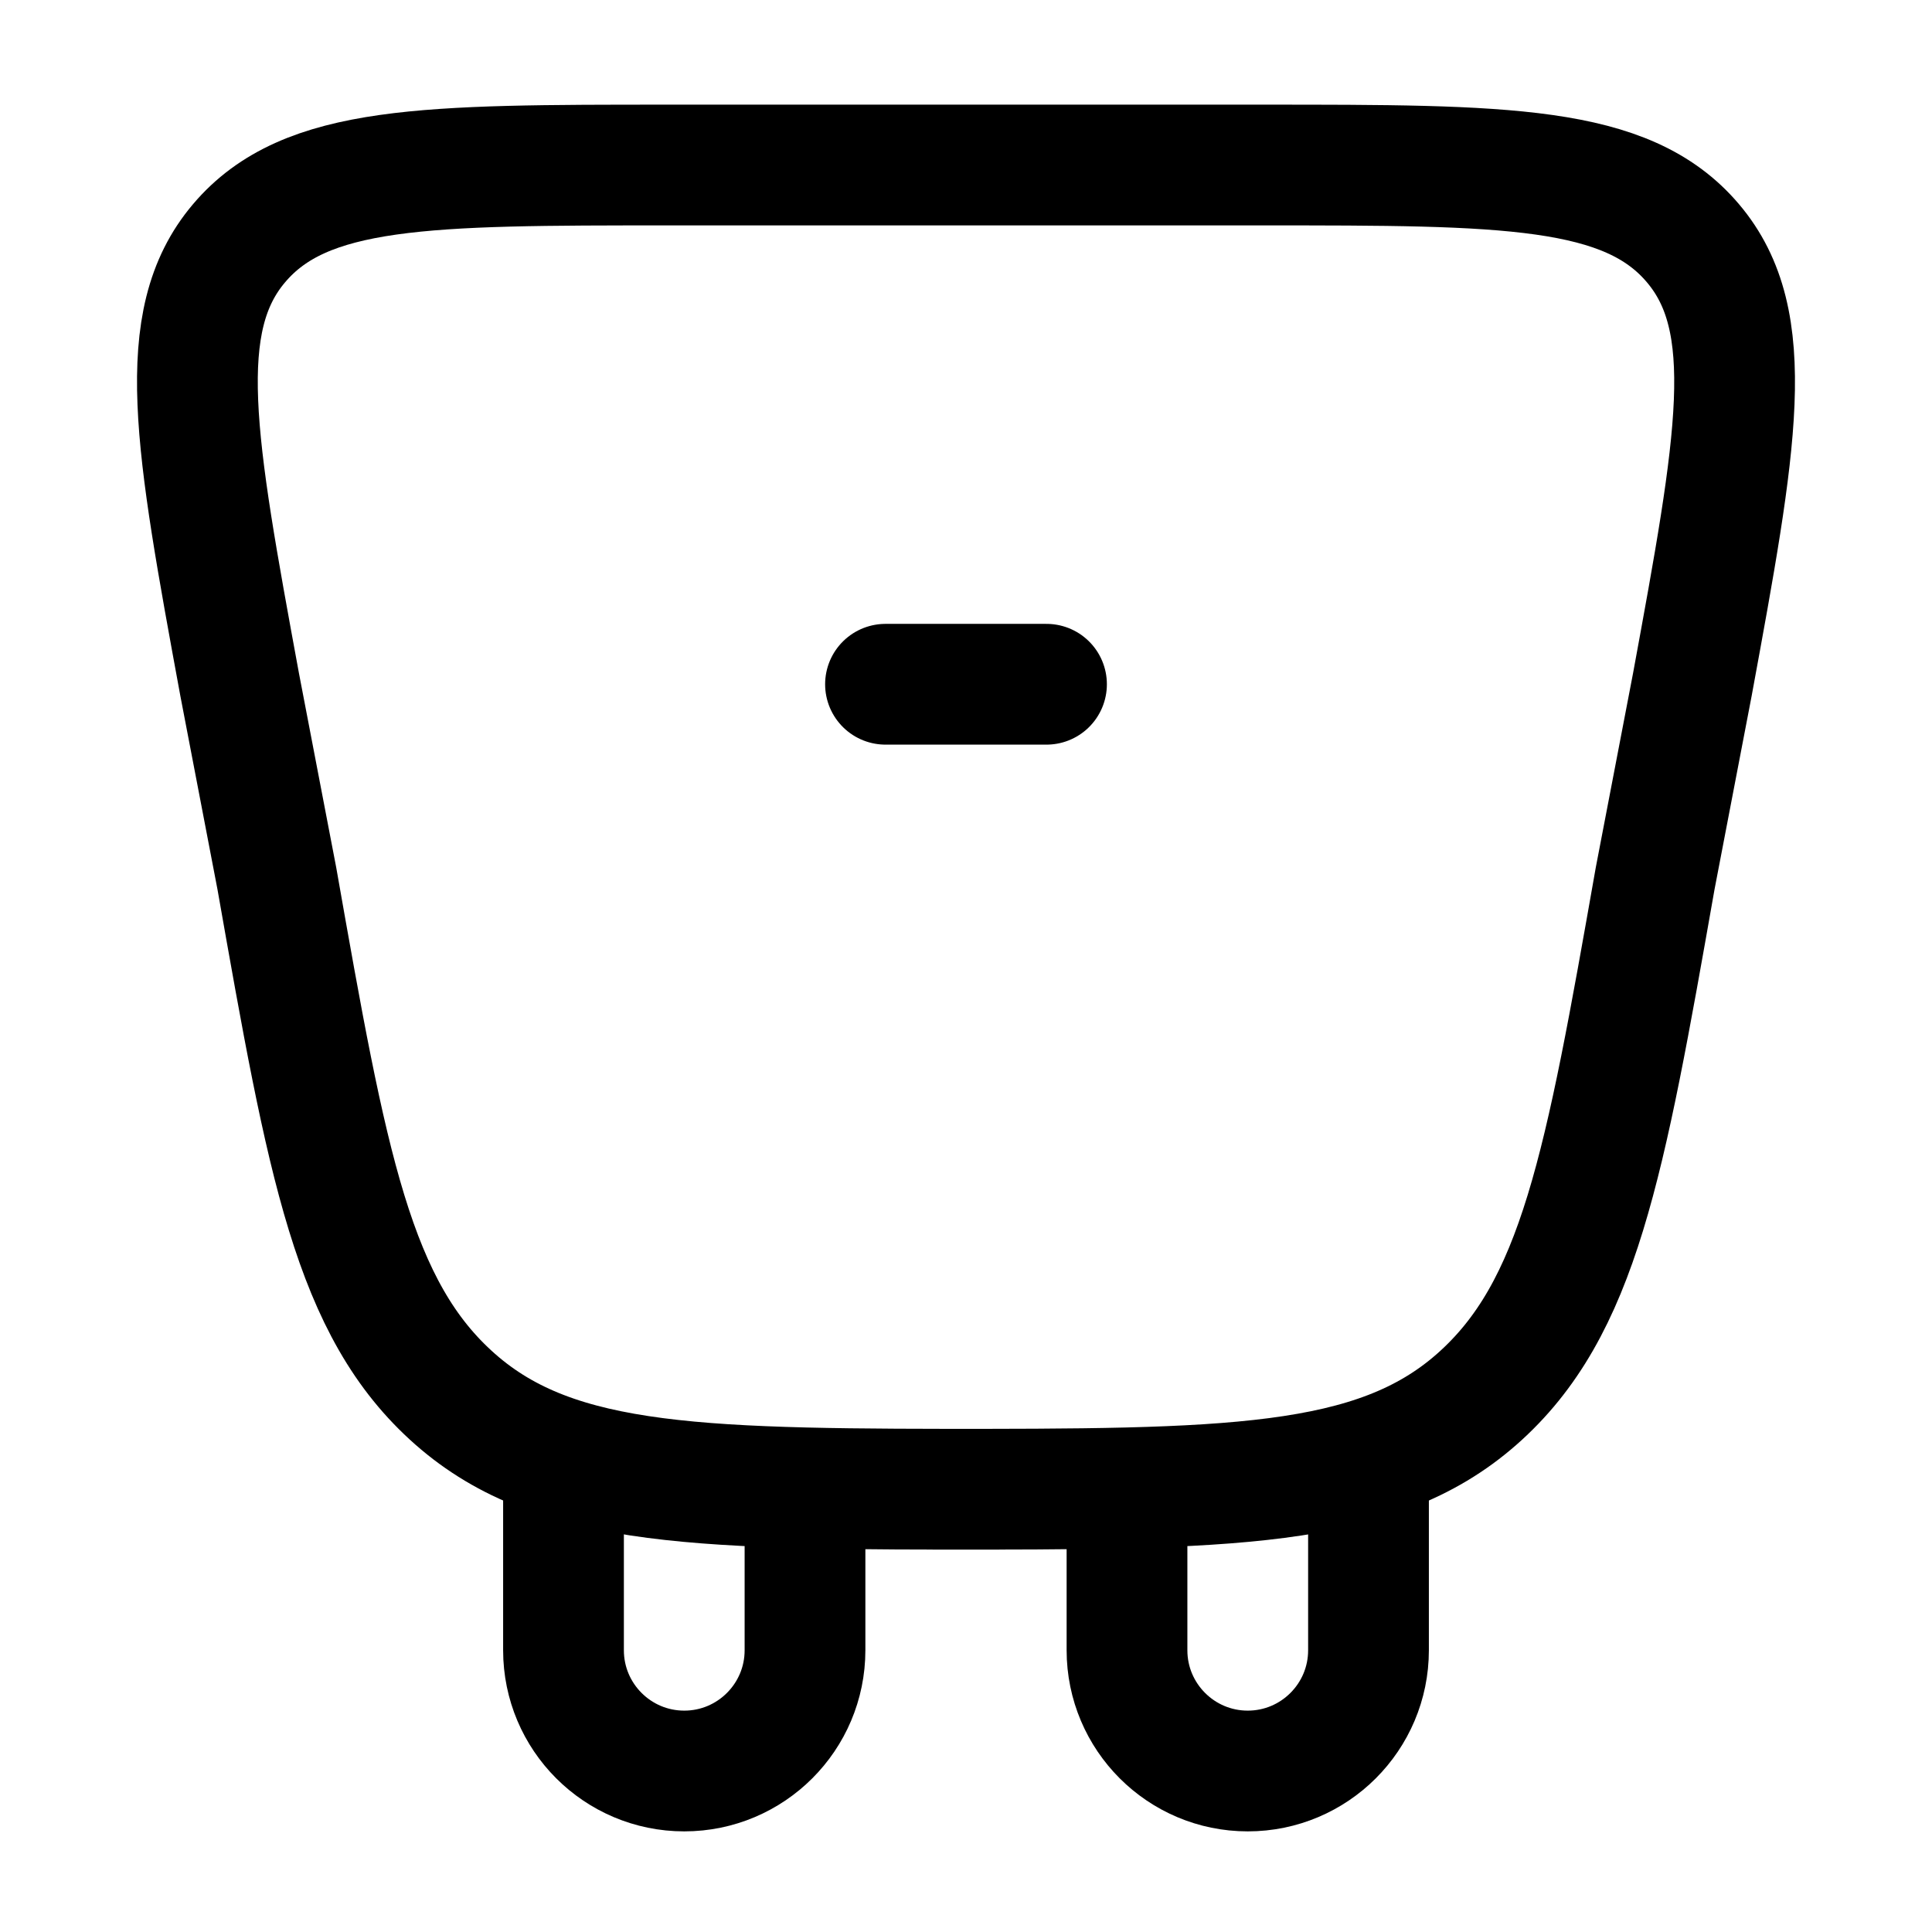
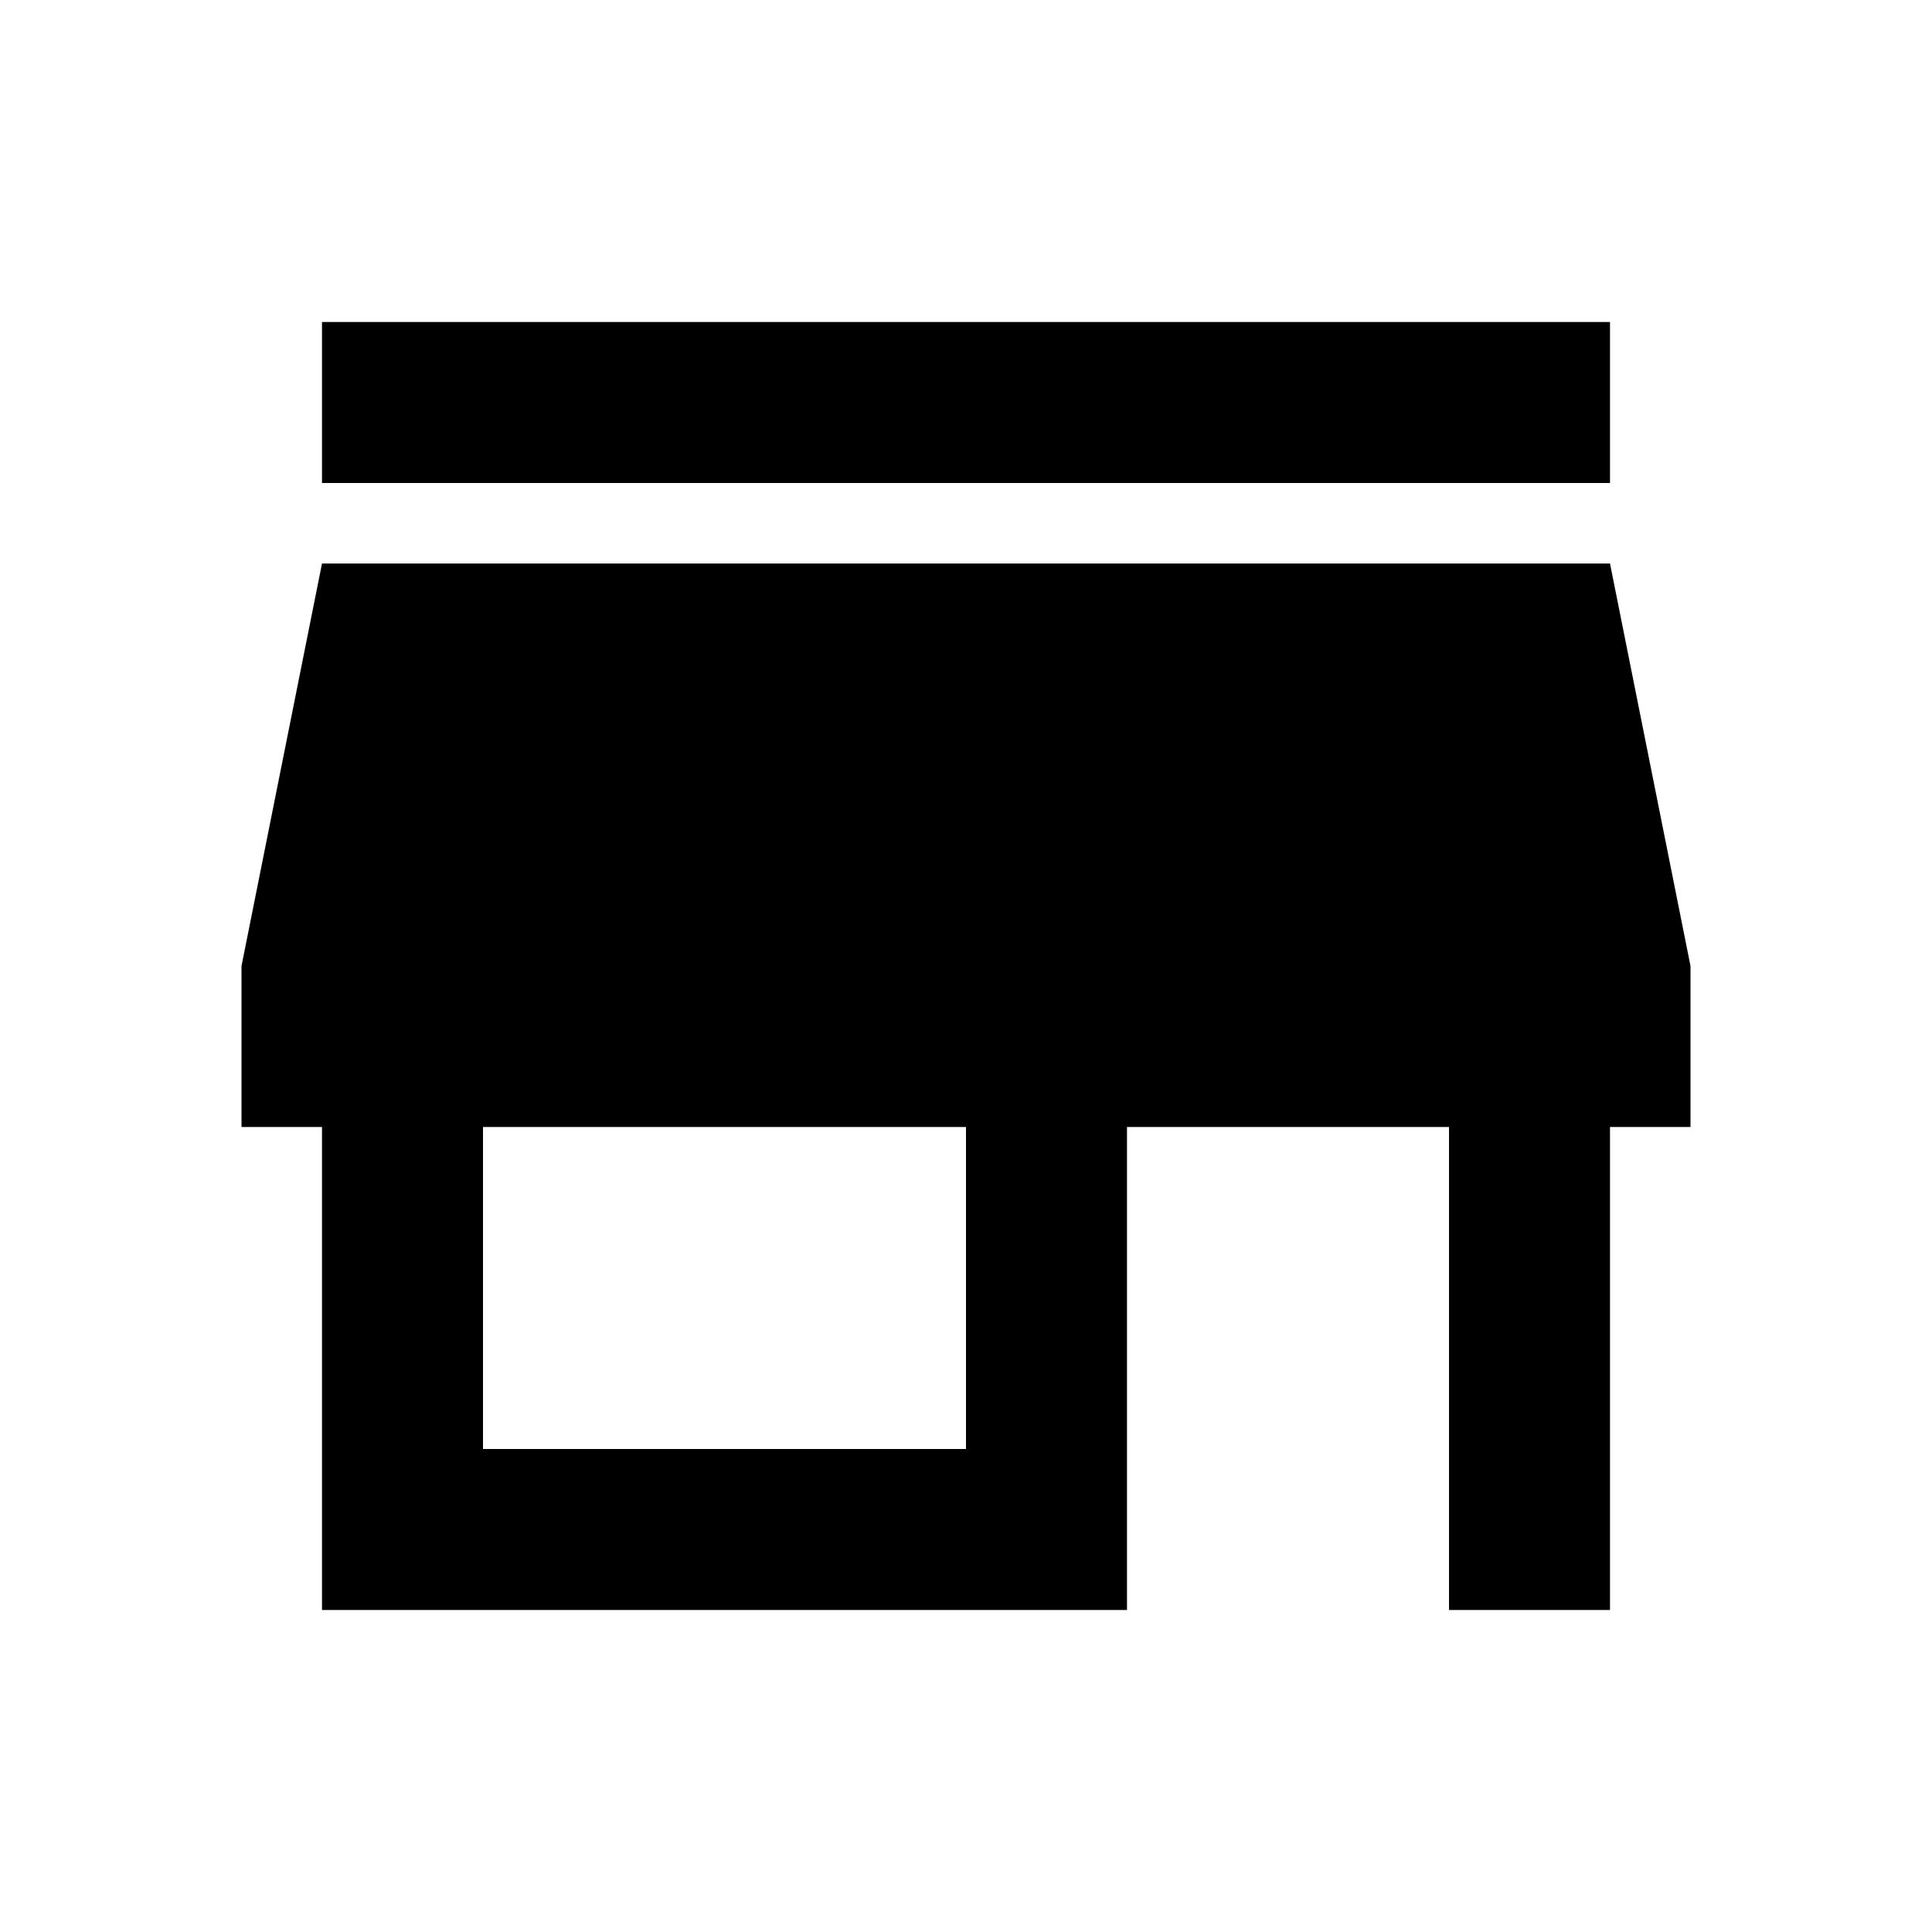
- <svg xmlns="http://www.w3.org/2000/svg" width="24" height="24" viewBox="0 0 24 24" fill="none">
-   <path d="M2.977 8.504C2.424 5.496 2.147 3.991 2.97 3.021C3.792 2.05 5.297 2.05 8.308 2.05H15.692C18.703 2.05 20.208 2.05 21.03 3.021C21.853 3.991 21.576 5.496 21.023 8.504L20.561 10.912C19.932 14.48 19.617 16.263 18.345 17.382C17.074 18.5 15.244 18.5 11.585 18.5H12.415C8.756 18.5 6.926 18.5 5.655 17.382C4.383 16.263 4.068 14.48 3.439 10.912L2.977 8.504Z" stroke="currentColor" stroke-width="1.5" />
-   <path d="M11 8.5H13" stroke="currentColor" stroke-width="1.5" stroke-linecap="round" />
-   <path d="M7 18.5V20.5C7 21.328 7.672 22 8.5 22C9.328 22 10 21.328 10 20.5V18.5" stroke="currentColor" stroke-width="1.5" />
-   <path d="M17 18.5V20.5C17 21.328 16.328 22 15.5 22C14.672 22 14 21.328 14 20.5V18.5" stroke="currentColor" stroke-width="1.5" />
+ <svg xmlns="http://www.w3.org/2000/svg" viewBox="0 0 24 24" fill="currentColor">
+   <path d="M20 4H4v2h16V4zm1 10v-2l-1-5H4l-1 5v2h1v6h10v-6h4v6h2v-6h1zm-9 4H6v-4h6v4z" />
</svg>
